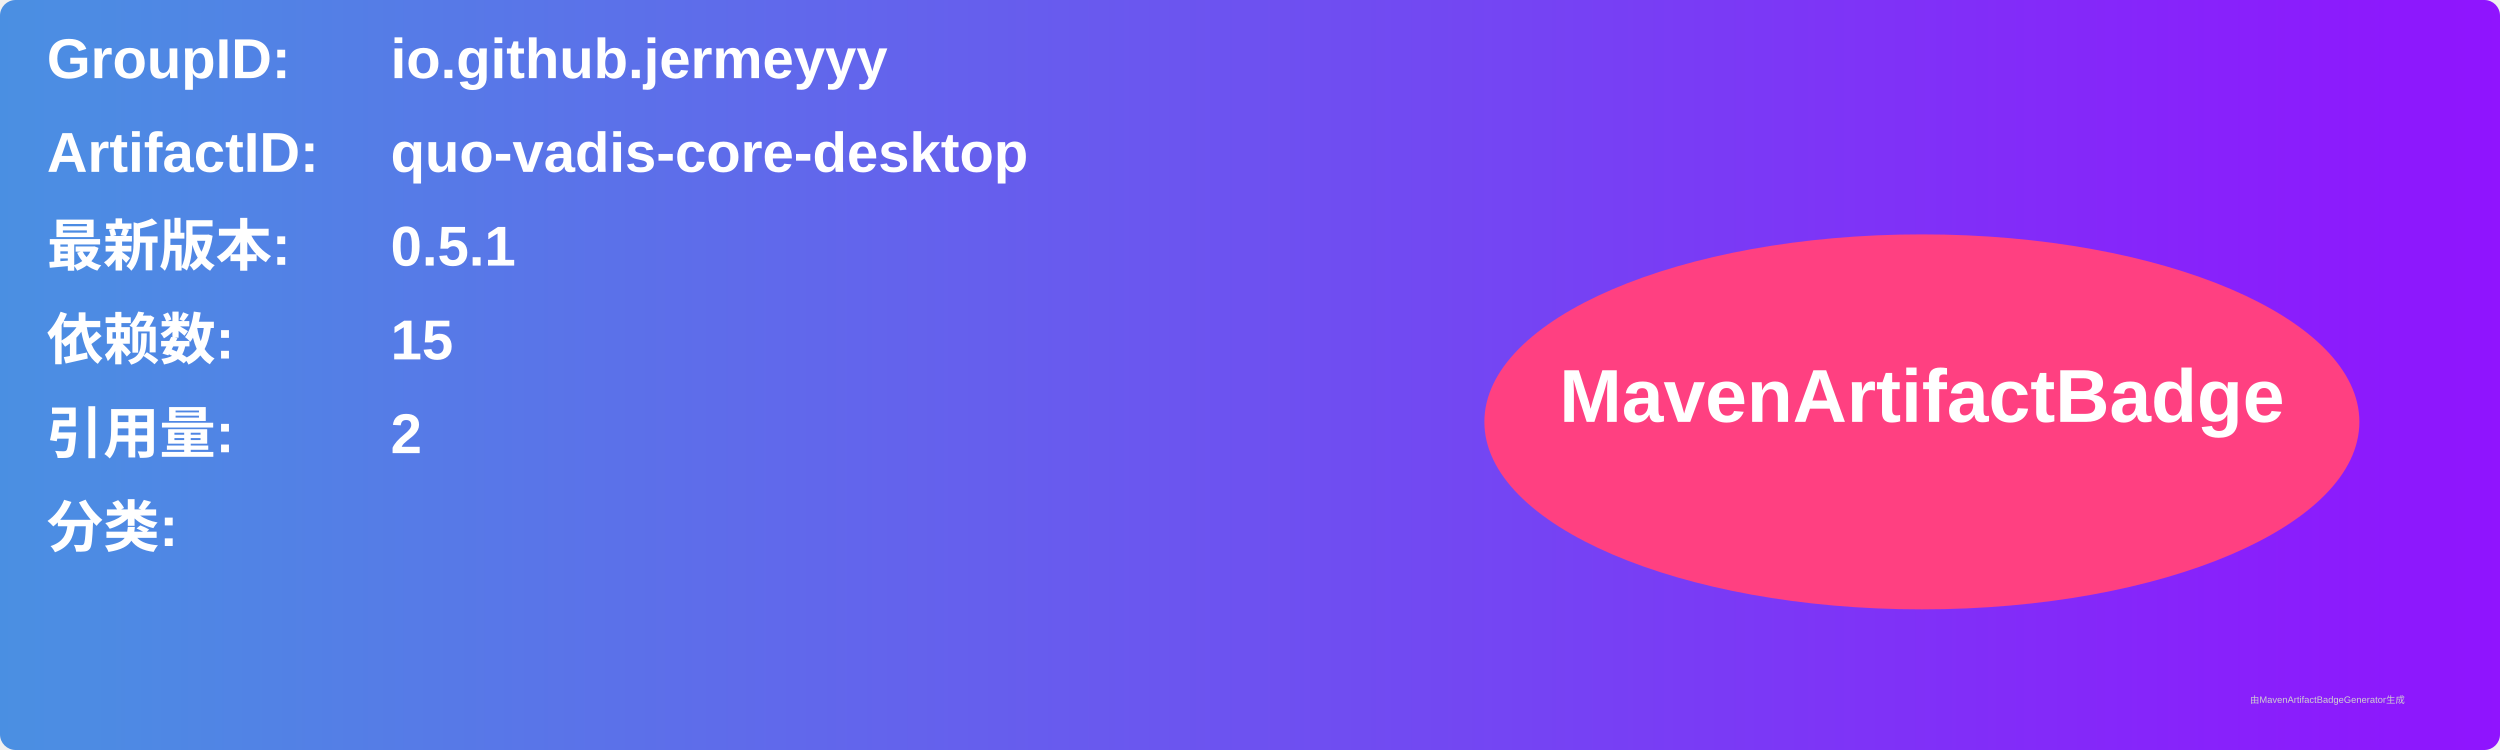
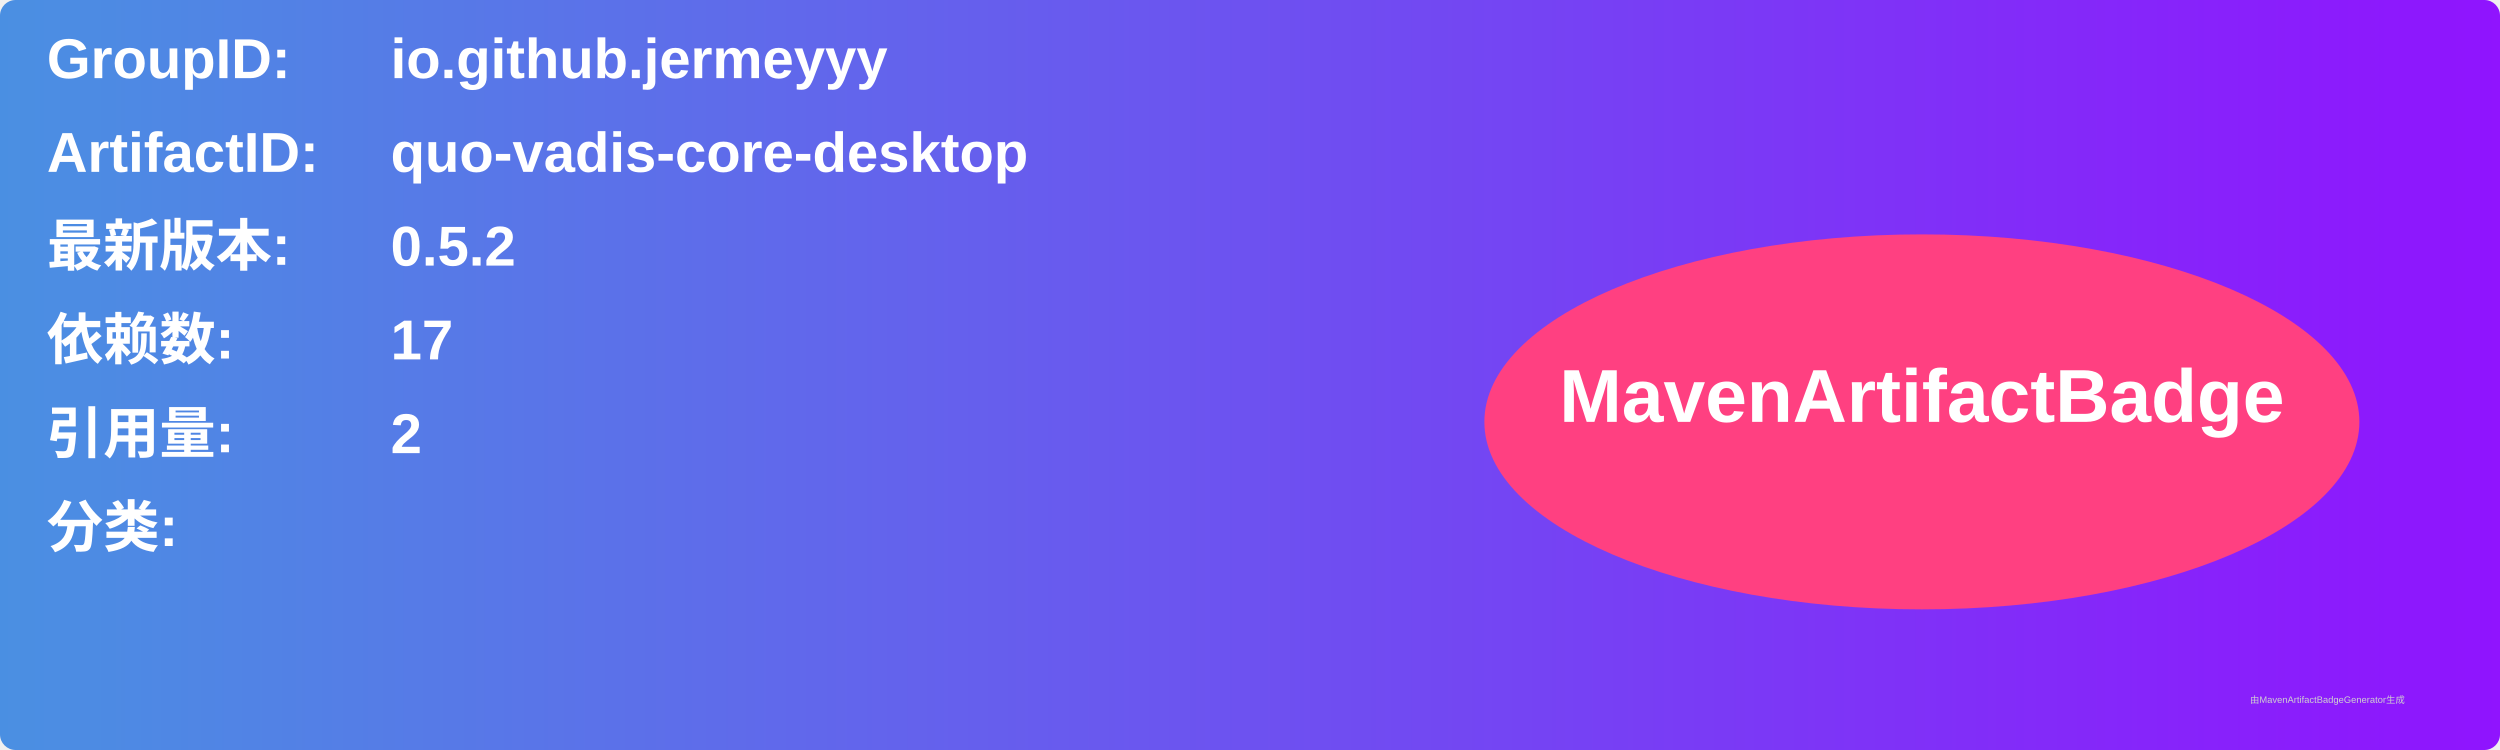
<svg xmlns="http://www.w3.org/2000/svg" width="800" height="240" viewBox="0 0 800 240">
  <linearGradient id="grad" x1="0%" y1="0%" x2="100%" y2="0%">
    <stop offset="0%" stop-color="#4a90e2" />
    <stop offset="100%" stop-color="#9013fe" />
  </linearGradient>
  <rect width="100%" height="100%" rx="5" ry="5" fill="url(#grad)" />
  <g transform="translate(15, 15)">
    <text x="0" y="10" font-family="Arial" font-size="18" fill="white" font-weight="bold" width="260">GroupID:</text>
    <text x="110" y="10" font-family="Arial" font-size="18" fill="white" font-weight="bold" width="460">io.github.jermeyyy</text>
    <text x="0" y="40" font-family="Arial" font-size="18" fill="white" font-weight="bold" width="260">ArtifactID:</text>
    <text x="110" y="40" font-family="Arial" font-size="18" fill="white" font-weight="bold" width="460">quo-vadis-core-desktop</text>
    <text x="0" y="70" font-family="Arial" font-size="18" fill="white" font-weight="bold">最新版本:</text>
    <text x="110" y="70" font-family="Arial" font-size="18" fill="white" font-weight="bold">
-       <tspan font-weight="bold">0.5.1</tspan>
+       <tspan font-weight="bold">0.5.2</tspan>
    </text>
    <text x="0" y="100" font-family="Arial" font-size="18" fill="white" font-weight="bold">依赖数: </text>
    <text x="110" y="100" font-family="Arial" font-size="18" fill="white">
-       <tspan font-weight="bold">15</tspan>
+       <tspan font-weight="bold">17</tspan>
    </text>
    <text x="0" y="130" font-family="Arial" font-size="18" fill="white" font-weight="bold">引用量: </text>
    <text x="110" y="130" font-family="Arial" font-size="18" fill="white">
      <tspan font-weight="bold">2</tspan>
    </text>
    <text x="0" y="160" font-family="Arial" font-size="18" fill="white" font-weight="bold">分类:</text>
    <text x="10" y="190" font-family="Arial" font-size="10" fill="white">
      <tspan font-weight="bold" />
    </text>
    <ellipse cx="600" cy="120" rx="140" ry="60" fill="#ff4081" />
    <text x="600" y="120" text-anchor="middle" font-family="Arial" font-size="24" fill="white" font-weight="bold">MavenArtifactBadge</text>
  </g>
  <text x="720" y="225" font-family="Arial" font-size="3" fill="#d0d0d0">由MavenArtifactBadgeGenerator生成</text>
</svg>
